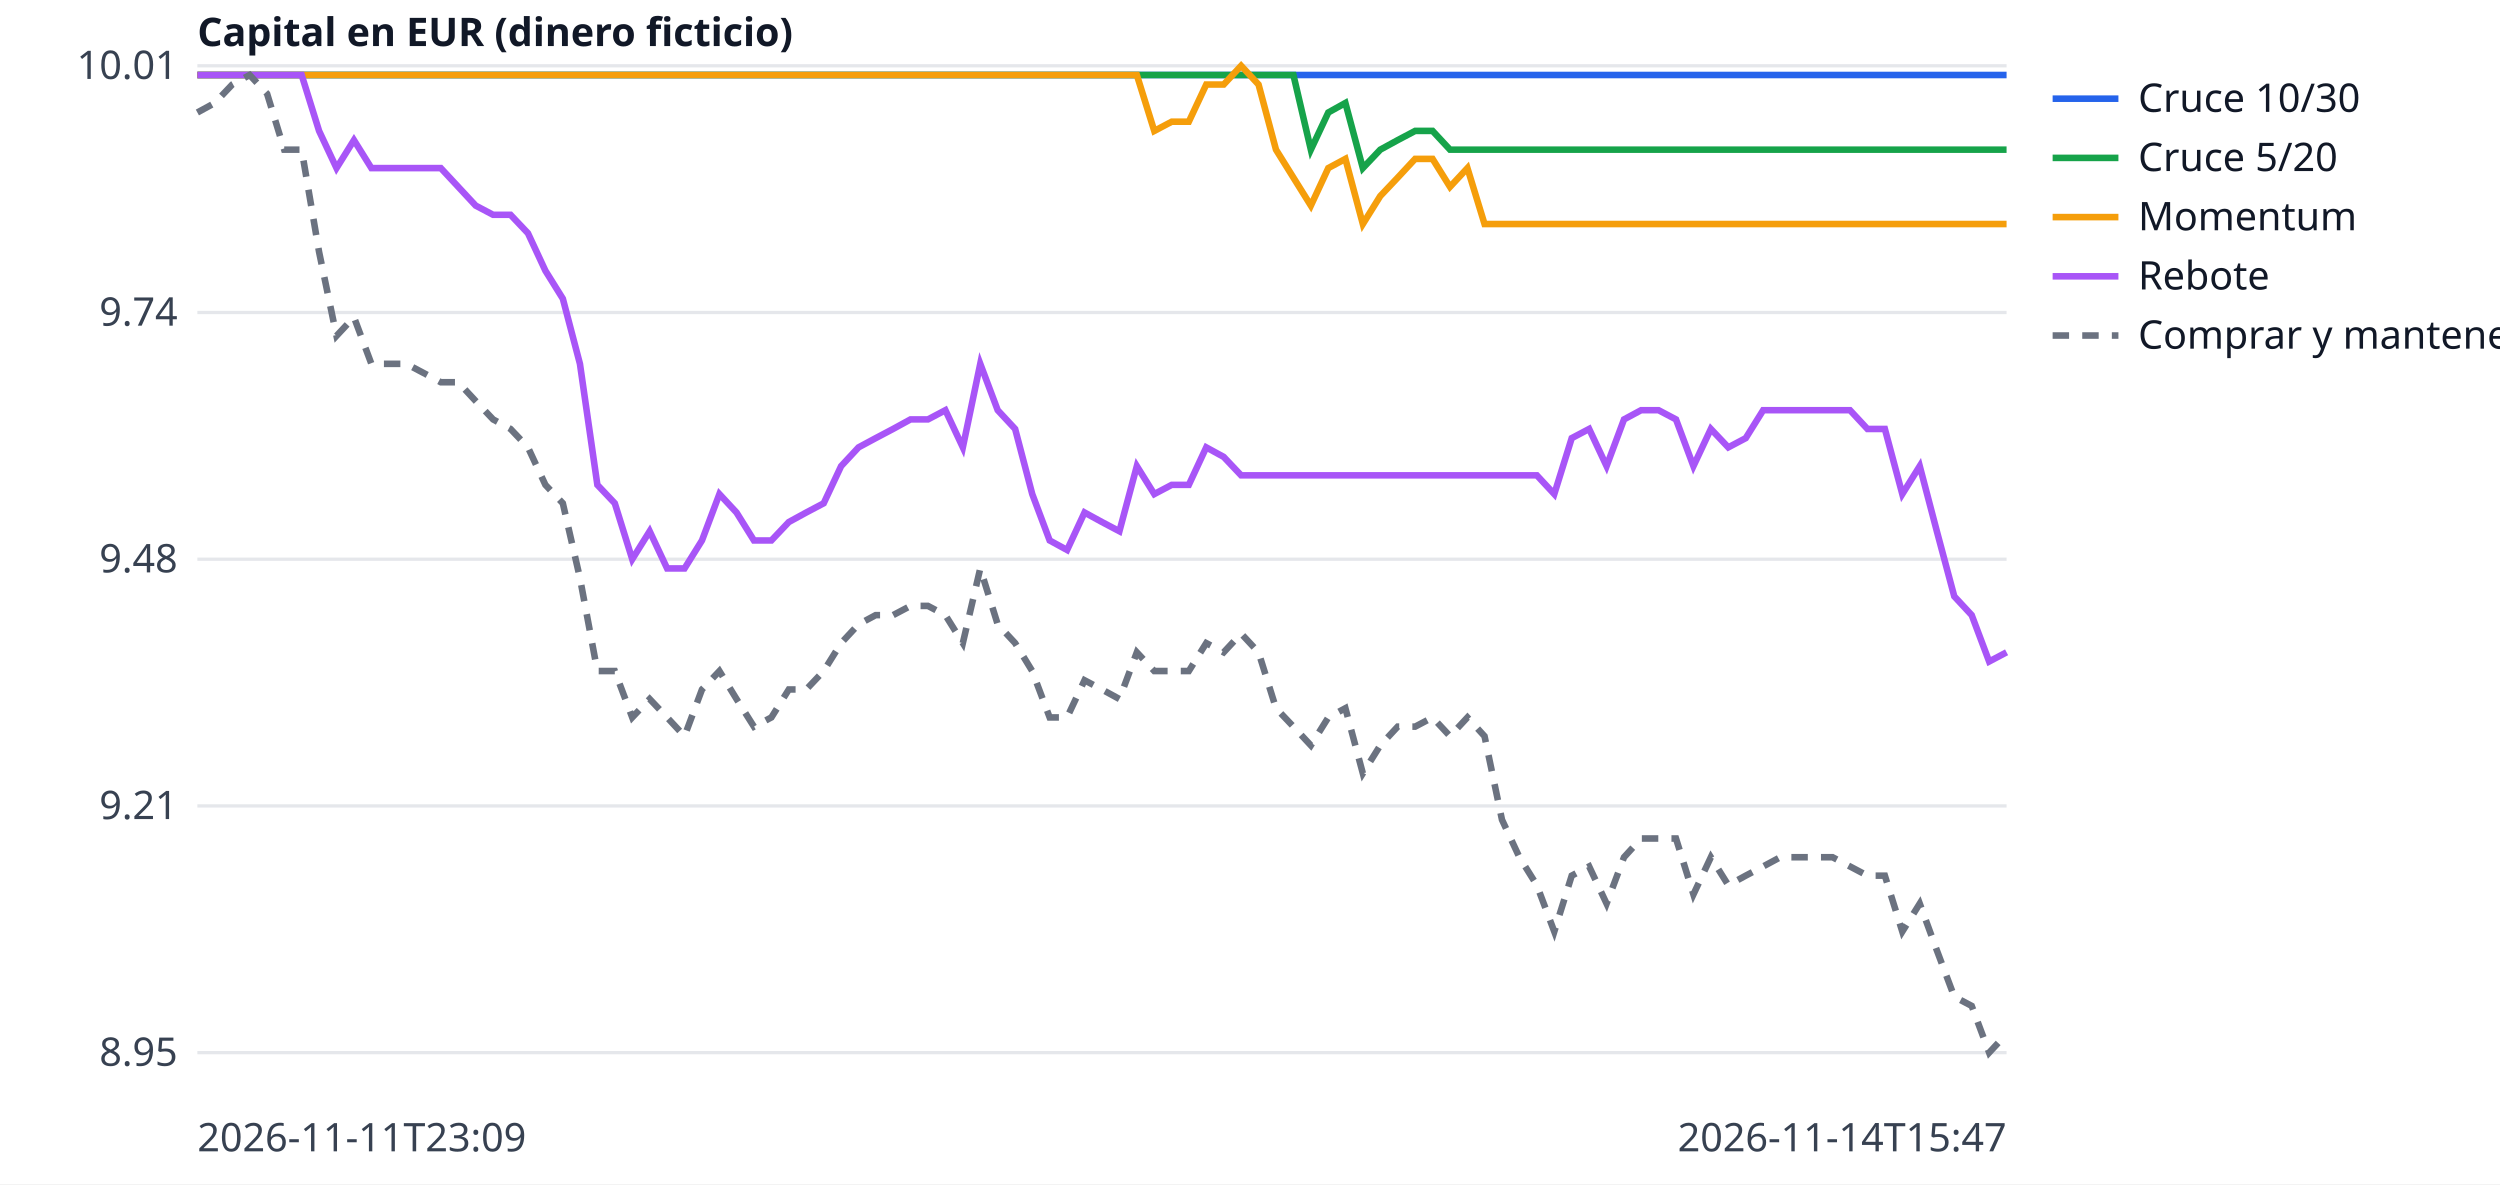
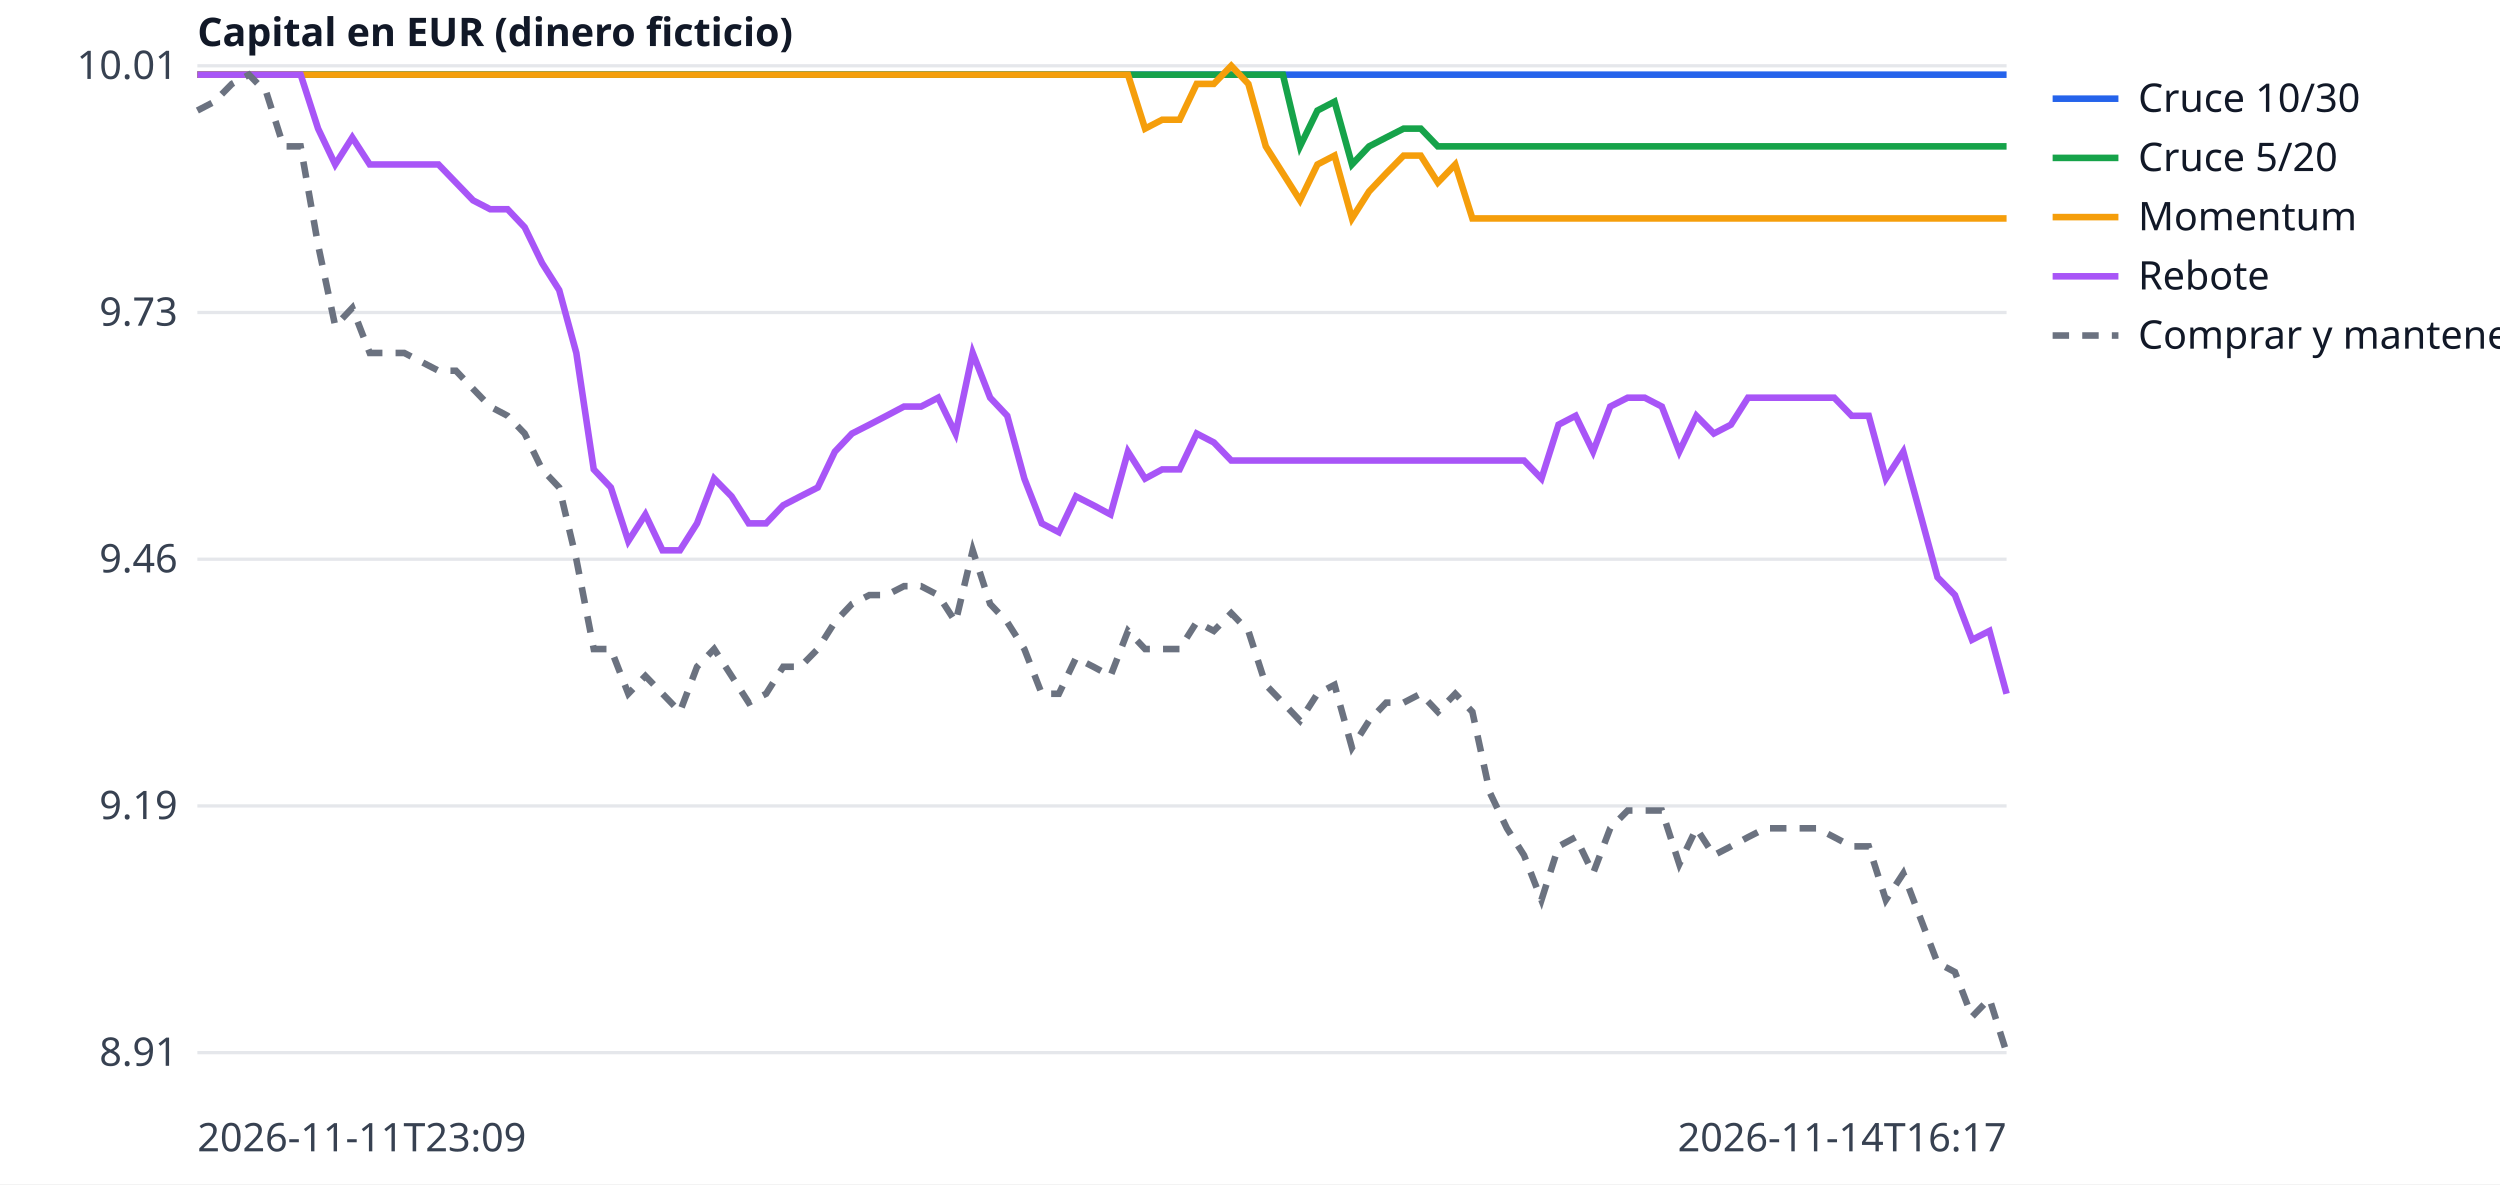
<svg xmlns="http://www.w3.org/2000/svg" width="760" height="360" viewBox="0 0 760 360" font-family="sans-serif" font-size="12">
  <rect width="760" height="360" fill="white" />
  <line x1="60" x2="610" y1="320.0" y2="320.0" stroke="#e5e7eb" />
-   <text x="54" y="324.0" text-anchor="end" fill="#374151">8.95</text>
+   <text x="54" y="324.0" text-anchor="end" fill="#374151">8.91</text>
  <line x1="60" x2="610" y1="245.0" y2="245.0" stroke="#e5e7eb" />
-   <text x="54" y="249.0" text-anchor="end" fill="#374151">9.21</text>
+   <text x="54" y="249.0" text-anchor="end" fill="#374151">9.19</text>
  <line x1="60" x2="610" y1="170.0" y2="170.0" stroke="#e5e7eb" />
-   <text x="54" y="174.0" text-anchor="end" fill="#374151">9.48</text>
+   <text x="54" y="174.0" text-anchor="end" fill="#374151">9.46</text>
  <line x1="60" x2="610" y1="95.0" y2="95.0" stroke="#e5e7eb" />
-   <text x="54" y="99.0" text-anchor="end" fill="#374151">9.74</text>
+   <text x="54" y="99.0" text-anchor="end" fill="#374151">9.73</text>
  <line x1="60" x2="610" y1="20.0" y2="20.0" stroke="#e5e7eb" />
  <text x="54" y="24.0" text-anchor="end" fill="#374151">10.01</text>
  <text x="60" y="350" fill="#374151">2026-11-11T23:09</text>
-   <text x="610" y="350" text-anchor="end" fill="#374151">2026-11-14T15:47</text>
+   <text x="610" y="350" text-anchor="end" fill="#374151">2026-11-14T16:17</text>
  <text x="60" y="14" fill="#111827" font-weight="bold">Capital en EUR (dinero ficticio)</text>
-   <polyline points="60.0,22.8 65.3,22.8 70.6,22.8 75.9,22.8 81.2,22.8 86.4,22.8 91.7,22.8 97.0,22.8 102.3,22.8 107.6,22.8 112.9,22.8 118.2,22.8 123.5,22.8 128.8,22.8 134.0,22.8 139.3,22.8 144.6,22.8 149.9,22.8 155.2,22.8 160.5,22.8 165.8,22.8 171.1,22.8 176.3,22.8 181.6,22.8 186.9,22.8 192.2,22.8 197.5,22.8 202.8,22.8 208.1,22.8 213.4,22.8 218.7,22.8 223.9,22.8 229.2,22.8 234.5,22.8 239.8,22.8 245.1,22.8 250.4,22.8 255.7,22.8 261.0,22.8 266.2,22.8 271.5,22.8 276.8,22.8 282.1,22.8 287.4,22.8 292.7,22.8 298.0,22.8 303.3,22.8 308.6,22.8 313.8,22.8 319.1,22.8 324.4,22.8 329.7,22.8 335.0,22.8 340.3,22.8 345.6,22.8 350.9,22.8 356.2,22.8 361.4,22.8 366.7,22.8 372.0,22.8 377.3,22.8 382.6,22.8 387.9,22.8 393.2,22.8 398.5,22.8 403.8,22.8 409.0,22.8 414.3,22.8 419.6,22.8 424.9,22.8 430.2,22.8 435.5,22.8 440.8,22.8 446.1,22.8 451.3,22.8 456.6,22.8 461.9,22.8 467.2,22.8 472.5,22.8 477.8,22.8 483.1,22.8 488.4,22.8 493.7,22.8 498.9,22.8 504.2,22.8 509.5,22.8 514.8,22.8 520.1,22.8 525.4,22.8 530.7,22.8 536.0,22.8 541.2,22.8 546.5,22.8 551.8,22.8 557.1,22.8 562.4,22.8 567.7,22.8 573.0,22.8 578.3,22.8 583.6,22.8 588.8,22.8 594.1,22.8 599.4,22.8 604.7,22.8 610.0,22.8" fill="none" stroke="#2563eb" stroke-width="2" />
+   <polyline points="60.0,22.7 65.2,22.7 70.5,22.7 75.7,22.7 81.0,22.7 86.2,22.7 91.4,22.7 96.7,22.7 101.9,22.7 107.1,22.7 112.4,22.7 117.6,22.7 122.9,22.7 128.1,22.7 133.3,22.7 138.6,22.7 143.8,22.7 149.0,22.7 154.3,22.7 159.5,22.7 164.8,22.7 170.0,22.7 175.2,22.7 180.5,22.7 185.7,22.7 191.0,22.7 196.2,22.7 201.4,22.7 206.7,22.7 211.9,22.7 217.1,22.7 222.4,22.7 227.6,22.7 232.9,22.7 238.1,22.7 243.3,22.7 248.6,22.7 253.8,22.7 259.0,22.7 264.3,22.7 269.5,22.7 274.8,22.7 280.0,22.7 285.2,22.7 290.5,22.7 295.7,22.7 301.0,22.7 306.2,22.7 311.4,22.7 316.7,22.7 321.9,22.7 327.1,22.7 332.4,22.7 337.6,22.7 342.9,22.7 348.1,22.7 353.3,22.7 358.6,22.7 363.8,22.7 369.0,22.7 374.3,22.7 379.5,22.7 384.8,22.7 390.0,22.7 395.2,22.7 400.5,22.7 405.7,22.7 411.0,22.7 416.2,22.7 421.4,22.7 426.7,22.7 431.9,22.7 437.1,22.7 442.4,22.7 447.6,22.7 452.9,22.7 458.1,22.7 463.3,22.7 468.6,22.7 473.8,22.7 479.0,22.7 484.3,22.7 489.5,22.7 494.8,22.7 500.0,22.7 505.2,22.7 510.5,22.7 515.7,22.7 521.0,22.7 526.2,22.7 531.4,22.7 536.7,22.7 541.9,22.7 547.1,22.7 552.4,22.7 557.6,22.7 562.9,22.7 568.1,22.7 573.3,22.7 578.6,22.7 583.8,22.7 589.0,22.7 594.3,22.7 599.5,22.7 604.8,22.7 610.0,22.7" fill="none" stroke="#2563eb" stroke-width="2" />
  <line x1="624" x2="644" y1="30" y2="30" stroke="#2563eb" stroke-width="2" />
  <text x="650" y="34" fill="#111827">Cruce 10/30</text>
-   <polyline points="60.0,22.8 65.3,22.8 70.6,22.8 75.9,22.8 81.2,22.8 86.4,22.8 91.7,22.8 97.0,22.8 102.3,22.8 107.6,22.8 112.9,22.8 118.2,22.8 123.5,22.8 128.8,22.8 134.0,22.8 139.3,22.8 144.6,22.8 149.9,22.8 155.2,22.8 160.5,22.8 165.8,22.8 171.1,22.8 176.3,22.8 181.6,22.8 186.9,22.8 192.2,22.8 197.5,22.8 202.8,22.8 208.1,22.8 213.4,22.8 218.7,22.8 223.9,22.8 229.2,22.8 234.5,22.8 239.8,22.8 245.1,22.8 250.4,22.8 255.7,22.8 261.0,22.8 266.2,22.8 271.5,22.8 276.8,22.8 282.1,22.8 287.4,22.8 292.7,22.8 298.0,22.8 303.3,22.8 308.6,22.8 313.8,22.8 319.1,22.8 324.4,22.8 329.7,22.8 335.0,22.8 340.3,22.8 345.6,22.8 350.9,22.8 356.2,22.8 361.4,22.8 366.7,22.8 372.0,22.8 377.3,22.8 382.6,22.8 387.9,22.8 393.2,22.8 398.5,45.5 403.8,34.2 409.0,31.3 414.3,51.1 419.6,45.5 424.9,42.6 430.2,39.8 435.5,39.8 440.8,45.5 446.1,45.5 451.3,45.5 456.6,45.5 461.9,45.5 467.2,45.5 472.5,45.5 477.8,45.5 483.1,45.5 488.4,45.5 493.7,45.5 498.9,45.5 504.2,45.5 509.5,45.5 514.8,45.5 520.1,45.5 525.4,45.5 530.7,45.5 536.0,45.5 541.2,45.5 546.5,45.5 551.8,45.5 557.1,45.5 562.4,45.5 567.7,45.5 573.0,45.5 578.3,45.5 583.6,45.5 588.8,45.5 594.1,45.5 599.4,45.5 604.7,45.5 610.0,45.5" fill="none" stroke="#16a34a" stroke-width="2" />
+   <polyline points="60.0,22.7 65.2,22.7 70.5,22.7 75.7,22.7 81.0,22.7 86.2,22.7 91.4,22.7 96.7,22.7 101.9,22.7 107.1,22.7 112.4,22.7 117.6,22.7 122.9,22.7 128.1,22.7 133.3,22.7 138.6,22.7 143.8,22.7 149.0,22.7 154.3,22.7 159.5,22.7 164.8,22.7 170.0,22.7 175.2,22.7 180.5,22.7 185.7,22.7 191.0,22.7 196.2,22.7 201.4,22.7 206.7,22.7 211.9,22.7 217.1,22.7 222.4,22.7 227.6,22.7 232.9,22.7 238.1,22.7 243.3,22.7 248.6,22.7 253.8,22.7 259.0,22.7 264.3,22.7 269.5,22.7 274.8,22.7 280.0,22.7 285.2,22.7 290.5,22.7 295.7,22.7 301.0,22.7 306.2,22.7 311.4,22.7 316.7,22.7 321.9,22.7 327.1,22.7 332.4,22.7 337.6,22.7 342.9,22.7 348.1,22.7 353.3,22.7 358.6,22.7 363.8,22.7 369.0,22.7 374.3,22.7 379.5,22.7 384.8,22.7 390.0,22.7 395.2,44.5 400.5,33.6 405.7,30.9 411.0,50.0 416.2,44.5 421.4,41.8 426.7,39.1 431.9,39.1 437.1,44.5 442.4,44.5 447.6,44.5 452.9,44.5 458.1,44.5 463.3,44.5 468.6,44.5 473.8,44.5 479.0,44.5 484.3,44.5 489.5,44.5 494.8,44.5 500.0,44.5 505.2,44.5 510.5,44.5 515.7,44.5 521.0,44.5 526.2,44.5 531.4,44.5 536.7,44.5 541.9,44.5 547.1,44.5 552.4,44.5 557.6,44.5 562.9,44.5 568.1,44.5 573.3,44.5 578.6,44.5 583.8,44.5 589.0,44.5 594.3,44.5 599.5,44.5 604.8,44.5 610.0,44.5" fill="none" stroke="#16a34a" stroke-width="2" />
  <line x1="624" x2="644" y1="48" y2="48" stroke="#16a34a" stroke-width="2" />
  <text x="650" y="52" fill="#111827">Cruce 5/20</text>
-   <polyline points="60.0,22.8 65.3,22.8 70.6,22.8 75.9,22.8 81.2,22.8 86.4,22.8 91.7,22.8 97.0,22.8 102.3,22.8 107.6,22.8 112.9,22.8 118.2,22.8 123.5,22.8 128.8,22.8 134.0,22.8 139.3,22.8 144.6,22.8 149.9,22.8 155.2,22.8 160.5,22.8 165.8,22.8 171.1,22.8 176.3,22.8 181.6,22.8 186.9,22.8 192.2,22.8 197.5,22.8 202.8,22.8 208.1,22.8 213.4,22.8 218.7,22.8 223.9,22.8 229.2,22.8 234.5,22.8 239.8,22.8 245.1,22.8 250.4,22.8 255.7,22.8 261.0,22.8 266.2,22.8 271.5,22.8 276.8,22.8 282.1,22.8 287.4,22.8 292.7,22.8 298.0,22.8 303.3,22.8 308.6,22.8 313.8,22.8 319.1,22.8 324.4,22.8 329.7,22.8 335.0,22.8 340.3,22.8 345.6,22.8 350.9,39.8 356.2,37.0 361.4,37.0 366.7,25.7 372.0,25.7 377.3,20.0 382.6,25.7 387.9,45.5 393.2,54.0 398.5,62.5 403.8,51.1 409.0,48.3 414.3,68.1 419.6,59.6 424.9,54.0 430.2,48.3 435.5,48.3 440.8,56.8 446.1,51.1 451.3,68.1 456.6,68.1 461.9,68.1 467.2,68.1 472.5,68.1 477.8,68.1 483.1,68.1 488.4,68.1 493.7,68.1 498.9,68.1 504.2,68.1 509.5,68.1 514.8,68.1 520.1,68.1 525.4,68.1 530.7,68.1 536.0,68.1 541.2,68.1 546.5,68.1 551.8,68.1 557.1,68.1 562.4,68.1 567.7,68.1 573.0,68.1 578.3,68.1 583.6,68.1 588.8,68.1 594.1,68.1 599.4,68.1 604.7,68.1 610.0,68.1" fill="none" stroke="#f59e0b" stroke-width="2" />
+   <polyline points="60.0,22.7 65.2,22.7 70.5,22.7 75.7,22.7 81.0,22.7 86.2,22.7 91.4,22.7 96.7,22.7 101.9,22.7 107.1,22.7 112.4,22.7 117.6,22.7 122.9,22.7 128.1,22.7 133.3,22.7 138.6,22.7 143.8,22.7 149.0,22.7 154.3,22.7 159.5,22.7 164.8,22.7 170.0,22.7 175.2,22.7 180.5,22.7 185.7,22.7 191.0,22.7 196.2,22.7 201.4,22.7 206.7,22.7 211.9,22.7 217.1,22.7 222.4,22.7 227.6,22.7 232.9,22.7 238.1,22.7 243.3,22.7 248.6,22.7 253.8,22.7 259.0,22.7 264.3,22.7 269.5,22.7 274.8,22.7 280.0,22.7 285.2,22.7 290.5,22.7 295.7,22.7 301.0,22.7 306.2,22.7 311.4,22.7 316.7,22.7 321.9,22.7 327.1,22.7 332.4,22.7 337.6,22.7 342.9,22.7 348.1,39.1 353.3,36.4 358.6,36.4 363.8,25.5 369.0,25.5 374.3,20.0 379.5,25.5 384.8,44.5 390.0,52.7 395.2,60.9 400.5,50.0 405.7,47.3 411.0,66.4 416.2,58.2 421.4,52.7 426.7,47.3 431.9,47.3 437.1,55.5 442.4,50.0 447.6,66.4 452.9,66.4 458.1,66.4 463.3,66.4 468.6,66.4 473.8,66.4 479.0,66.4 484.3,66.4 489.5,66.4 494.8,66.4 500.0,66.4 505.2,66.4 510.5,66.4 515.7,66.4 521.0,66.4 526.2,66.4 531.4,66.4 536.7,66.4 541.9,66.4 547.1,66.4 552.4,66.4 557.6,66.4 562.9,66.4 568.1,66.4 573.3,66.4 578.6,66.4 583.8,66.4 589.0,66.4 594.3,66.4 599.5,66.4 604.8,66.4 610.0,66.4" fill="none" stroke="#f59e0b" stroke-width="2" />
  <line x1="624" x2="644" y1="66" y2="66" stroke="#f59e0b" stroke-width="2" />
  <text x="650" y="70" fill="#111827">Momentum</text>
-   <polyline points="60.0,22.8 65.3,22.8 70.6,22.8 75.9,22.8 81.2,22.8 86.4,22.8 91.7,22.8 97.0,39.8 102.3,51.1 107.6,42.6 112.9,51.1 118.2,51.1 123.5,51.1 128.8,51.1 134.0,51.1 139.3,56.8 144.6,62.5 149.9,65.3 155.2,65.3 160.5,70.9 165.8,82.3 171.1,90.8 176.3,110.6 181.6,147.4 186.9,153.0 192.2,170.0 197.5,161.5 202.8,172.8 208.1,172.8 213.4,164.3 218.7,150.2 223.9,155.8 229.2,164.3 234.5,164.3 239.8,158.7 245.1,155.8 250.4,153.0 255.7,141.7 261.0,136.0 266.2,133.2 271.5,130.4 276.8,127.5 282.1,127.5 287.4,124.7 292.7,136.0 298.0,110.6 303.3,124.7 308.6,130.4 313.8,150.2 319.1,164.3 324.4,167.2 329.7,155.8 335.0,158.7 340.3,161.5 345.6,141.7 350.9,150.2 356.2,147.4 361.4,147.4 366.7,136.0 372.0,138.9 377.3,144.5 382.6,144.5 387.9,144.5 393.2,144.5 398.5,144.5 403.8,144.5 409.0,144.5 414.3,144.5 419.6,144.5 424.9,144.5 430.2,144.5 435.5,144.5 440.8,144.5 446.1,144.5 451.3,144.5 456.6,144.5 461.9,144.5 467.2,144.5 472.5,150.2 477.8,133.2 483.1,130.4 488.4,141.7 493.7,127.5 498.9,124.7 504.2,124.7 509.5,127.5 514.8,141.7 520.1,130.4 525.4,136.0 530.7,133.2 536.0,124.7 541.2,124.7 546.5,124.7 551.8,124.7 557.1,124.7 562.4,124.7 567.7,130.4 573.0,130.4 578.3,150.2 583.6,141.7 588.8,161.5 594.1,181.3 599.4,187.0 604.7,201.1 610.0,198.3" fill="none" stroke="#a855f7" stroke-width="2" />
+   <polyline points="60.0,22.7 65.2,22.7 70.5,22.7 75.7,22.7 81.0,22.7 86.2,22.7 91.4,22.7 96.7,39.1 101.9,50.0 107.1,41.8 112.4,50.0 117.6,50.0 122.9,50.0 128.1,50.0 133.3,50.0 138.6,55.5 143.8,60.9 149.0,63.6 154.3,63.6 159.5,69.1 164.8,80.0 170.0,88.2 175.2,107.3 180.5,142.7 185.7,148.2 191.0,164.5 196.2,156.4 201.4,167.3 206.7,167.3 211.9,159.1 217.1,145.5 222.4,150.9 227.6,159.1 232.9,159.1 238.1,153.6 243.3,150.9 248.6,148.2 253.8,137.3 259.0,131.8 264.3,129.1 269.5,126.4 274.8,123.6 280.0,123.6 285.2,120.9 290.5,131.8 295.7,107.3 301.0,120.9 306.2,126.4 311.4,145.5 316.7,159.1 321.9,161.8 327.1,150.9 332.4,153.6 337.6,156.4 342.9,137.3 348.1,145.5 353.3,142.7 358.6,142.7 363.8,131.8 369.0,134.5 374.3,140.0 379.5,140.0 384.8,140.0 390.0,140.0 395.2,140.0 400.5,140.0 405.7,140.0 411.0,140.0 416.2,140.0 421.4,140.0 426.7,140.0 431.9,140.0 437.1,140.0 442.4,140.0 447.6,140.0 452.9,140.0 458.1,140.0 463.3,140.0 468.6,145.5 473.8,129.1 479.0,126.4 484.3,137.3 489.5,123.6 494.8,120.9 500.0,120.9 505.2,123.6 510.5,137.3 515.7,126.4 521.0,131.8 526.2,129.1 531.4,120.9 536.7,120.9 541.9,120.9 547.1,120.9 552.4,120.9 557.6,120.9 562.9,126.4 568.1,126.4 573.3,145.5 578.6,137.3 583.8,156.4 589.0,175.5 594.3,180.9 599.5,194.5 604.8,191.8 610.0,210.9" fill="none" stroke="#a855f7" stroke-width="2" />
  <line x1="624" x2="644" y1="84" y2="84" stroke="#a855f7" stroke-width="2" />
  <text x="650" y="88" fill="#111827">Rebote</text>
-   <polyline points="60.0,34.2 65.3,31.3 70.6,25.7 75.9,22.8 81.2,28.5 86.4,45.5 91.7,45.5 97.0,76.6 102.3,102.1 107.6,96.4 112.9,110.6 118.2,110.6 123.5,110.6 128.8,113.4 134.0,116.2 139.3,116.2 144.6,121.9 149.9,127.5 155.2,130.4 160.5,136.0 165.8,147.4 171.1,153.0 176.3,175.7 181.6,204.0 186.9,204.0 192.2,218.1 197.5,212.5 202.8,218.1 208.1,223.8 213.4,209.6 218.7,204.0 223.9,212.5 229.2,220.9 234.5,218.1 239.8,209.6 245.1,209.6 250.4,204.0 255.7,195.5 261.0,189.8 266.2,187.0 271.5,187.0 276.8,184.2 282.1,184.2 287.4,187.0 292.7,195.5 298.0,172.8 303.3,189.8 308.6,195.5 313.8,204.0 319.1,218.1 324.4,218.1 329.7,206.8 335.0,209.6 340.3,212.5 345.6,198.3 350.9,204.0 356.2,204.0 361.4,204.0 366.7,195.5 372.0,198.3 377.3,192.6 382.6,198.3 387.9,215.3 393.2,220.9 398.5,226.6 403.8,218.1 409.0,215.3 414.3,235.1 419.6,226.6 424.9,220.9 430.2,220.9 435.5,218.1 440.8,223.8 446.1,218.1 451.3,223.8 456.6,249.2 461.9,260.6 467.2,269.1 472.5,283.2 477.8,266.2 483.1,263.4 488.4,274.7 493.7,260.6 498.9,254.9 504.2,254.9 509.5,254.9 514.8,271.9 520.1,260.6 525.4,269.1 530.7,266.2 536.0,263.4 541.2,260.6 546.5,260.6 551.8,260.6 557.1,260.6 562.4,263.4 567.7,266.2 573.0,266.2 578.3,283.2 583.6,274.7 588.8,288.9 594.1,303.0 599.4,305.8 604.7,320.0 610.0,314.3" fill="none" stroke="#6b7280" stroke-width="2" stroke-dasharray="5 4" />
+   <polyline points="60.0,33.6 65.2,30.9 70.5,25.5 75.7,22.7 81.0,28.2 86.2,44.5 91.4,44.5 96.7,74.5 101.9,99.1 107.1,93.6 112.4,107.3 117.6,107.3 122.9,107.3 128.1,110.0 133.3,112.7 138.6,112.7 143.8,118.2 149.0,123.6 154.3,126.4 159.5,131.8 164.8,142.7 170.0,148.2 175.2,170.0 180.5,197.3 185.7,197.3 191.0,210.9 196.2,205.5 201.4,210.9 206.7,216.4 211.9,202.7 217.1,197.3 222.4,205.5 227.6,213.6 232.9,210.9 238.1,202.7 243.3,202.7 248.6,197.3 253.8,189.1 259.0,183.6 264.3,180.9 269.5,180.9 274.8,178.2 280.0,178.2 285.2,180.9 290.5,189.1 295.7,167.3 301.0,183.6 306.2,189.1 311.4,197.3 316.7,210.9 321.9,210.9 327.1,200.0 332.4,202.7 337.6,205.5 342.9,191.8 348.1,197.3 353.3,197.3 358.6,197.3 363.8,189.1 369.0,191.8 374.3,186.4 379.5,191.8 384.8,208.2 390.0,213.6 395.2,219.1 400.5,210.9 405.7,208.2 411.0,227.3 416.2,219.1 421.4,213.6 426.7,213.6 431.9,210.9 437.1,216.4 442.4,210.9 447.6,216.4 452.9,240.9 458.1,251.8 463.3,260.0 468.6,273.6 473.8,257.3 479.0,254.5 484.3,265.5 489.5,251.8 494.8,246.4 500.0,246.4 505.2,246.4 510.5,262.7 515.7,251.8 521.0,260.0 526.2,257.3 531.4,254.5 536.7,251.8 541.9,251.8 547.1,251.8 552.4,251.8 557.6,254.5 562.9,257.3 568.1,257.3 573.3,273.6 578.6,265.5 583.8,279.1 589.0,292.7 594.3,295.5 599.5,309.1 604.8,303.6 610.0,320.0" fill="none" stroke="#6b7280" stroke-width="2" stroke-dasharray="5 4" />
  <line x1="624" x2="644" y1="102" y2="102" stroke="#6b7280" stroke-width="2" stroke-dasharray="5 4" />
  <text x="650" y="106" fill="#111827">Comprar y mantener</text>
</svg>
